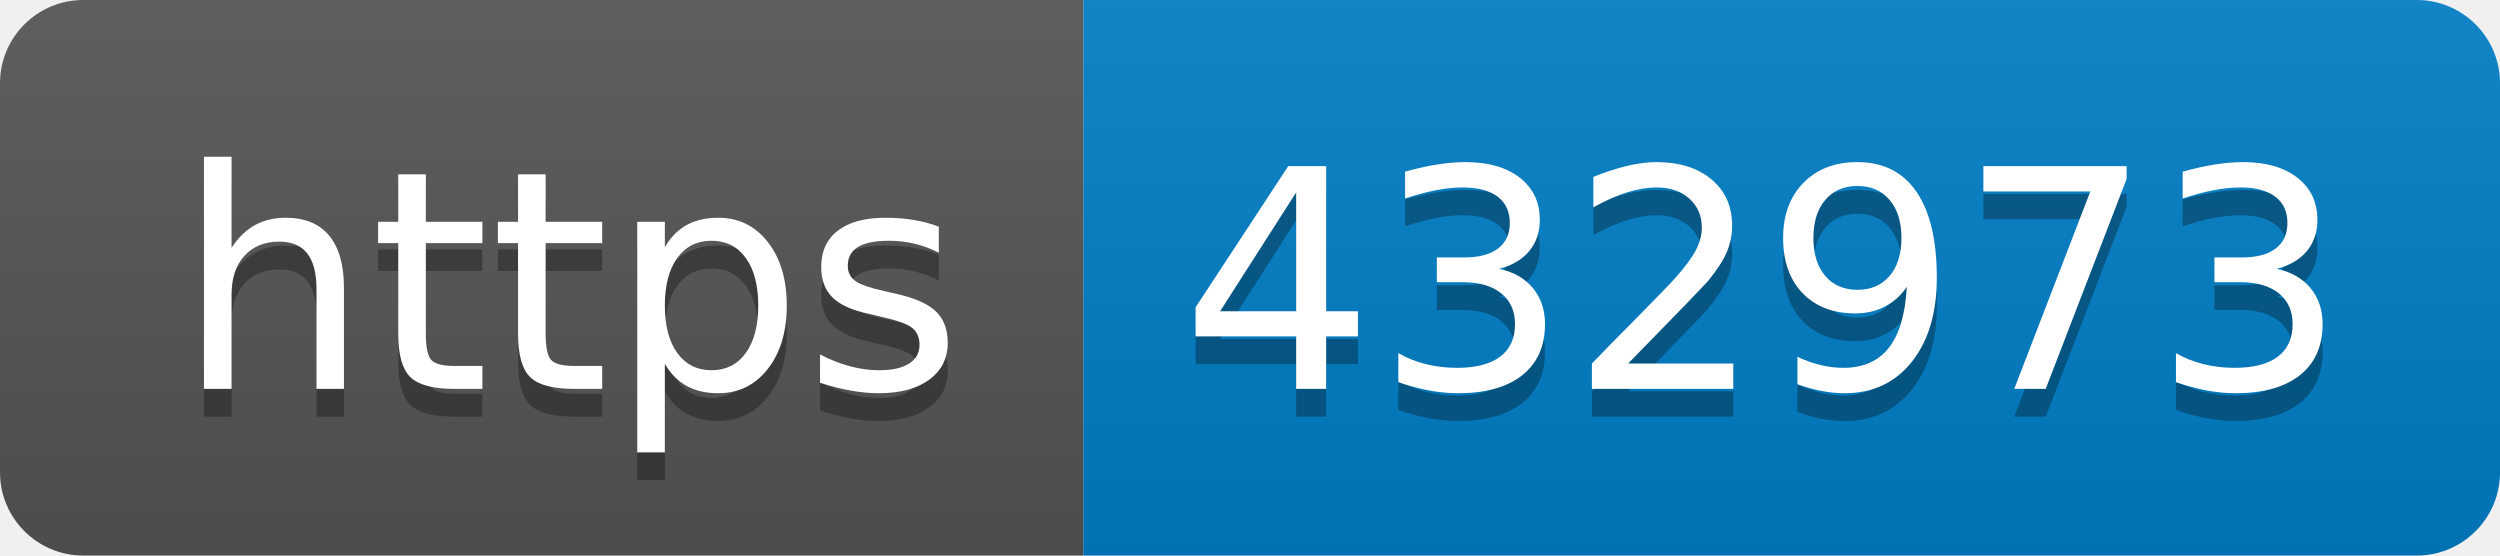
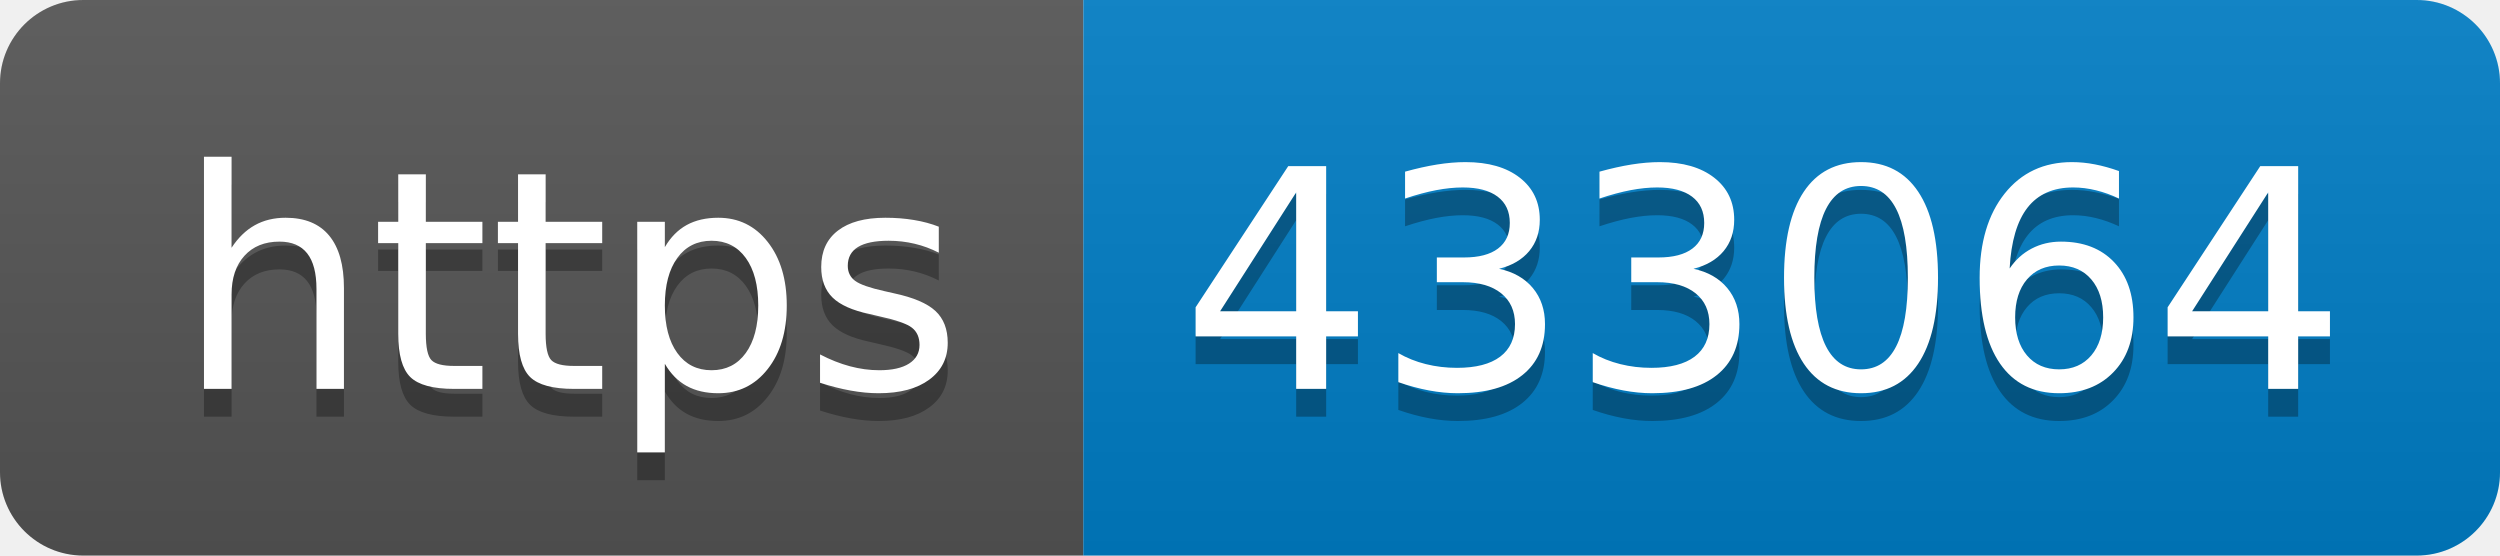
- <svg xmlns="http://www.w3.org/2000/svg" width="90" height="20" role="img" aria-label="https: 432973">
+ <svg xmlns="http://www.w3.org/2000/svg" width="90" height="20" role="img" aria-label="https: 433064">
  <linearGradient id="s" x2="0" y2="100%">
    <stop offset="0" stop-color="#bbb" stop-opacity=".1" />
    <stop offset="1" stop-opacity=".1" />
  </linearGradient>
  <clipPath id="r">
    <rect width="90" height="20" rx="3" fill="#fff" />
  </clipPath>
  <g clip-path="url(#r)">
    <rect width="39" height="20" fill="#555" />
    <rect x="39" width="51" height="20" fill="#007ec6" />
    <rect width="90" height="20" fill="url(#s)" />
  </g>
  <g fill="#fff" text-anchor="middle" font-family="Verdana,Geneva,DejaVu Sans,sans-serif" text-rendering="geometricPrecision" font-size="110">
    <text aria-hidden="true" x="205" y="150" fill="#010101" fill-opacity=".3" transform="scale(.1)" textLength="290">https</text>
    <text x="205" y="140" transform="scale(.1)" fill="#fff" textLength="290">https</text>
-     <text aria-hidden="true" x="635" y="150" fill="#010101" fill-opacity=".3" transform="scale(.1)" textLength="410">432973</text>
-     <text x="635" y="140" transform="scale(.1)" fill="#fff" textLength="410">432973</text>
+     <text aria-hidden="true" x="635" y="150" fill="#010101" fill-opacity=".3" transform="scale(.1)" textLength="410">433064</text>
+     <text x="635" y="140" transform="scale(.1)" fill="#fff" textLength="410">433064</text>
  </g>
</svg>
